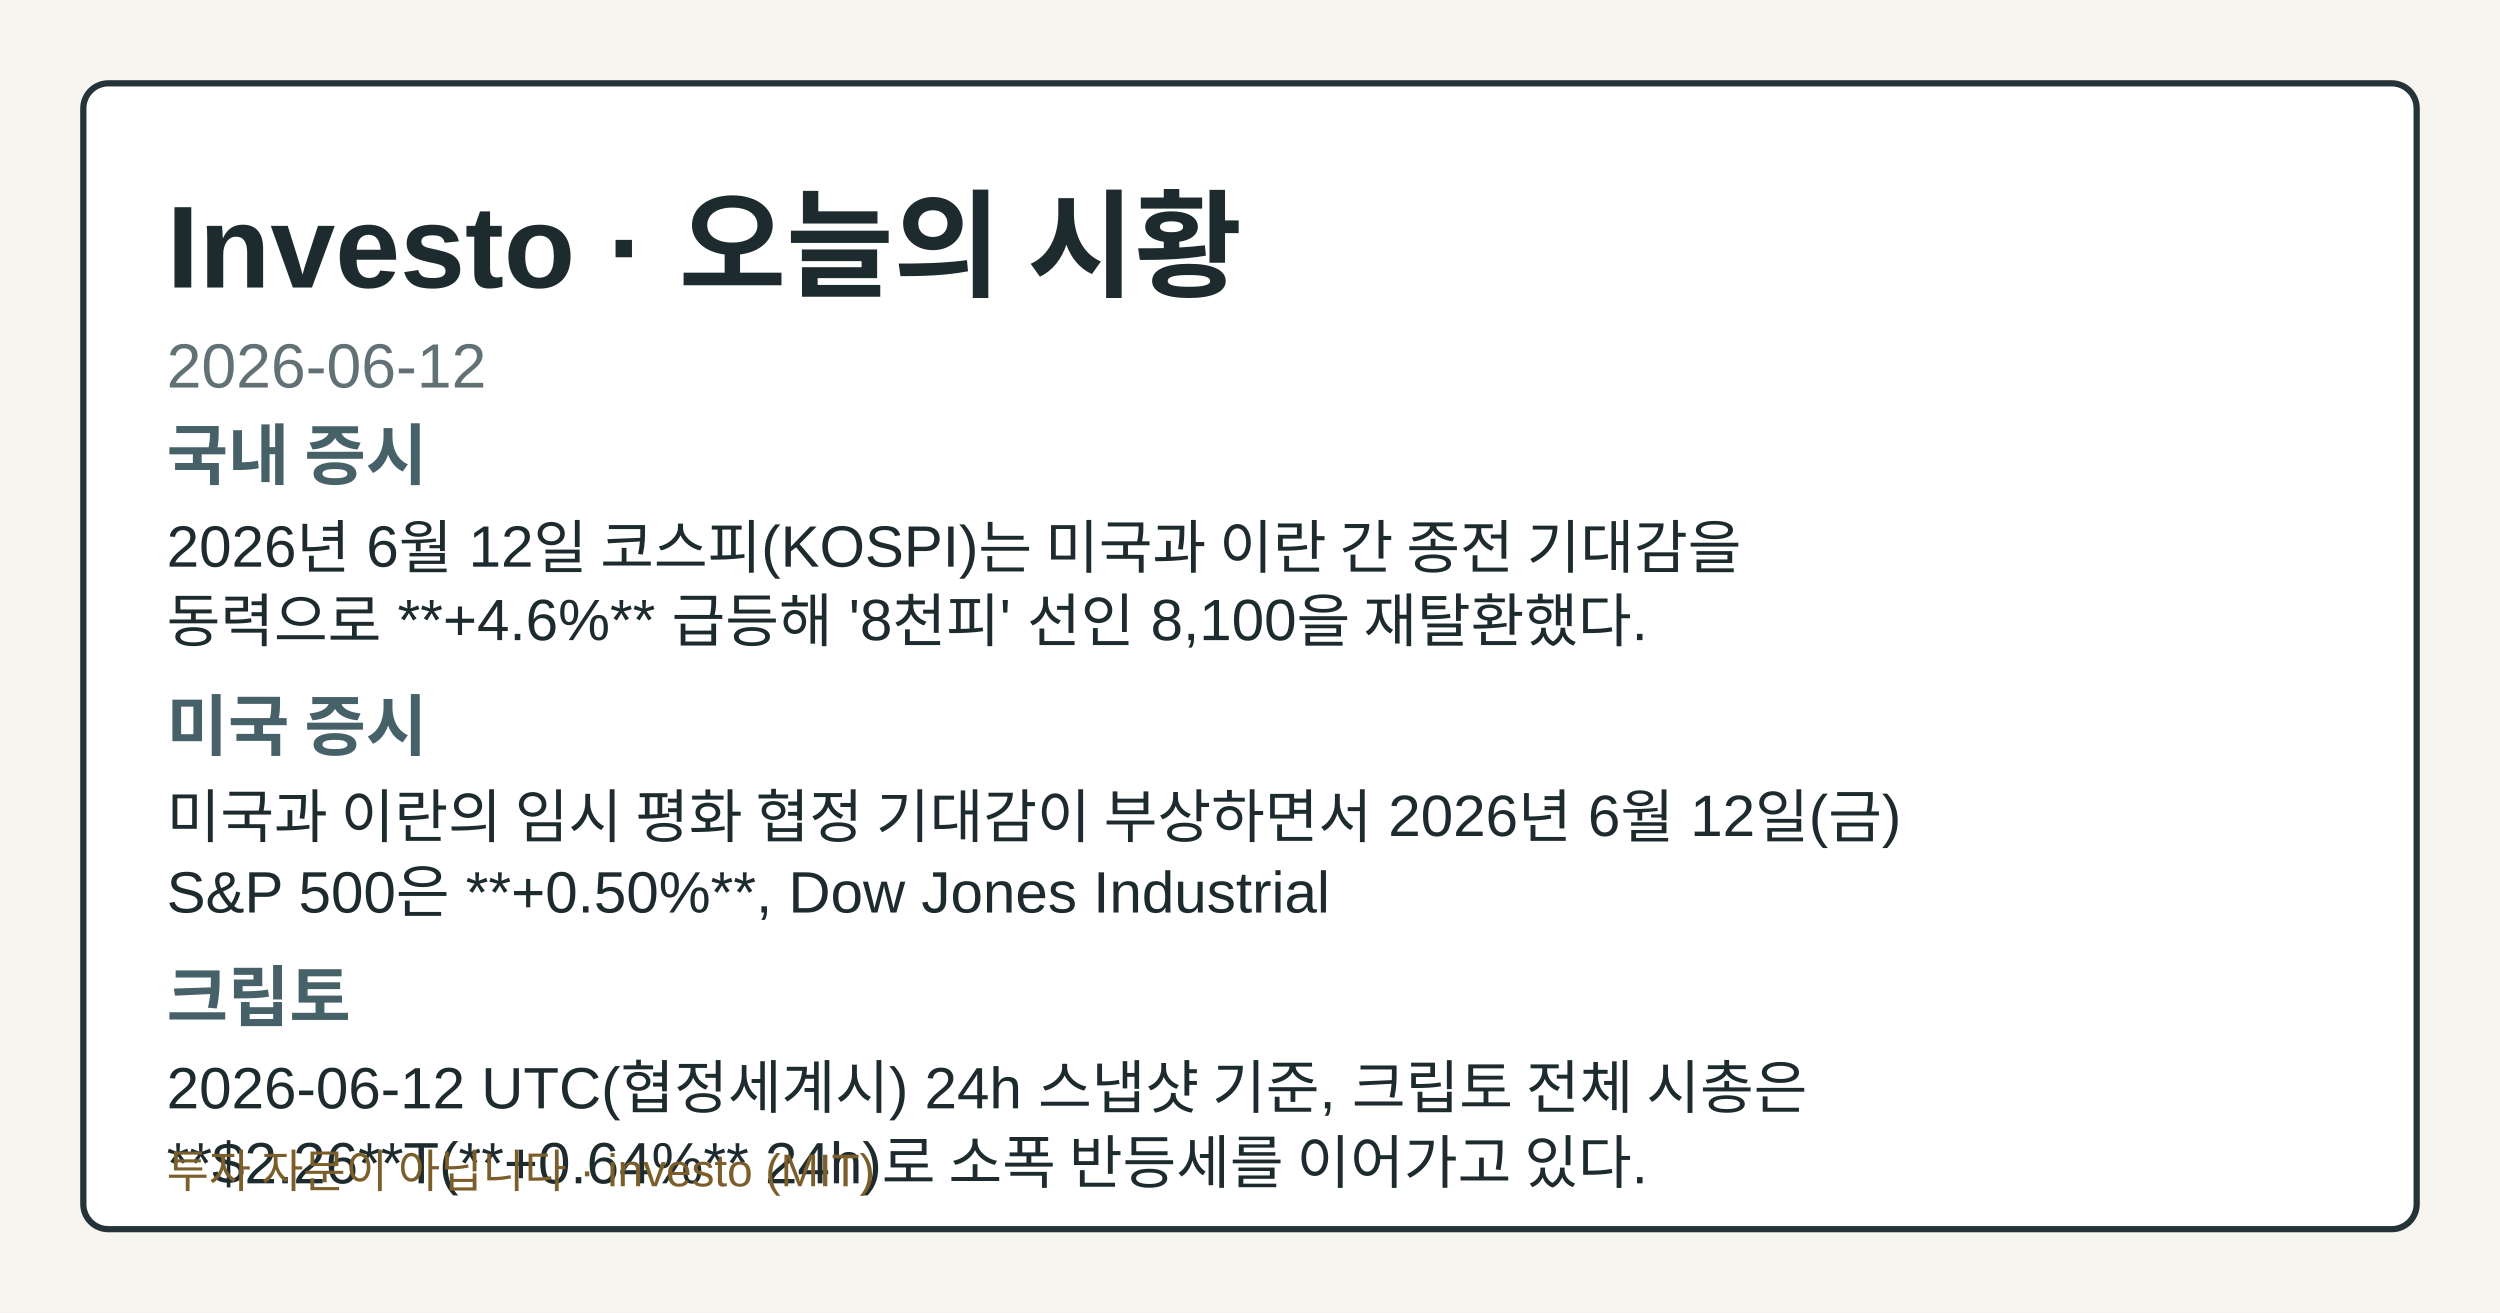
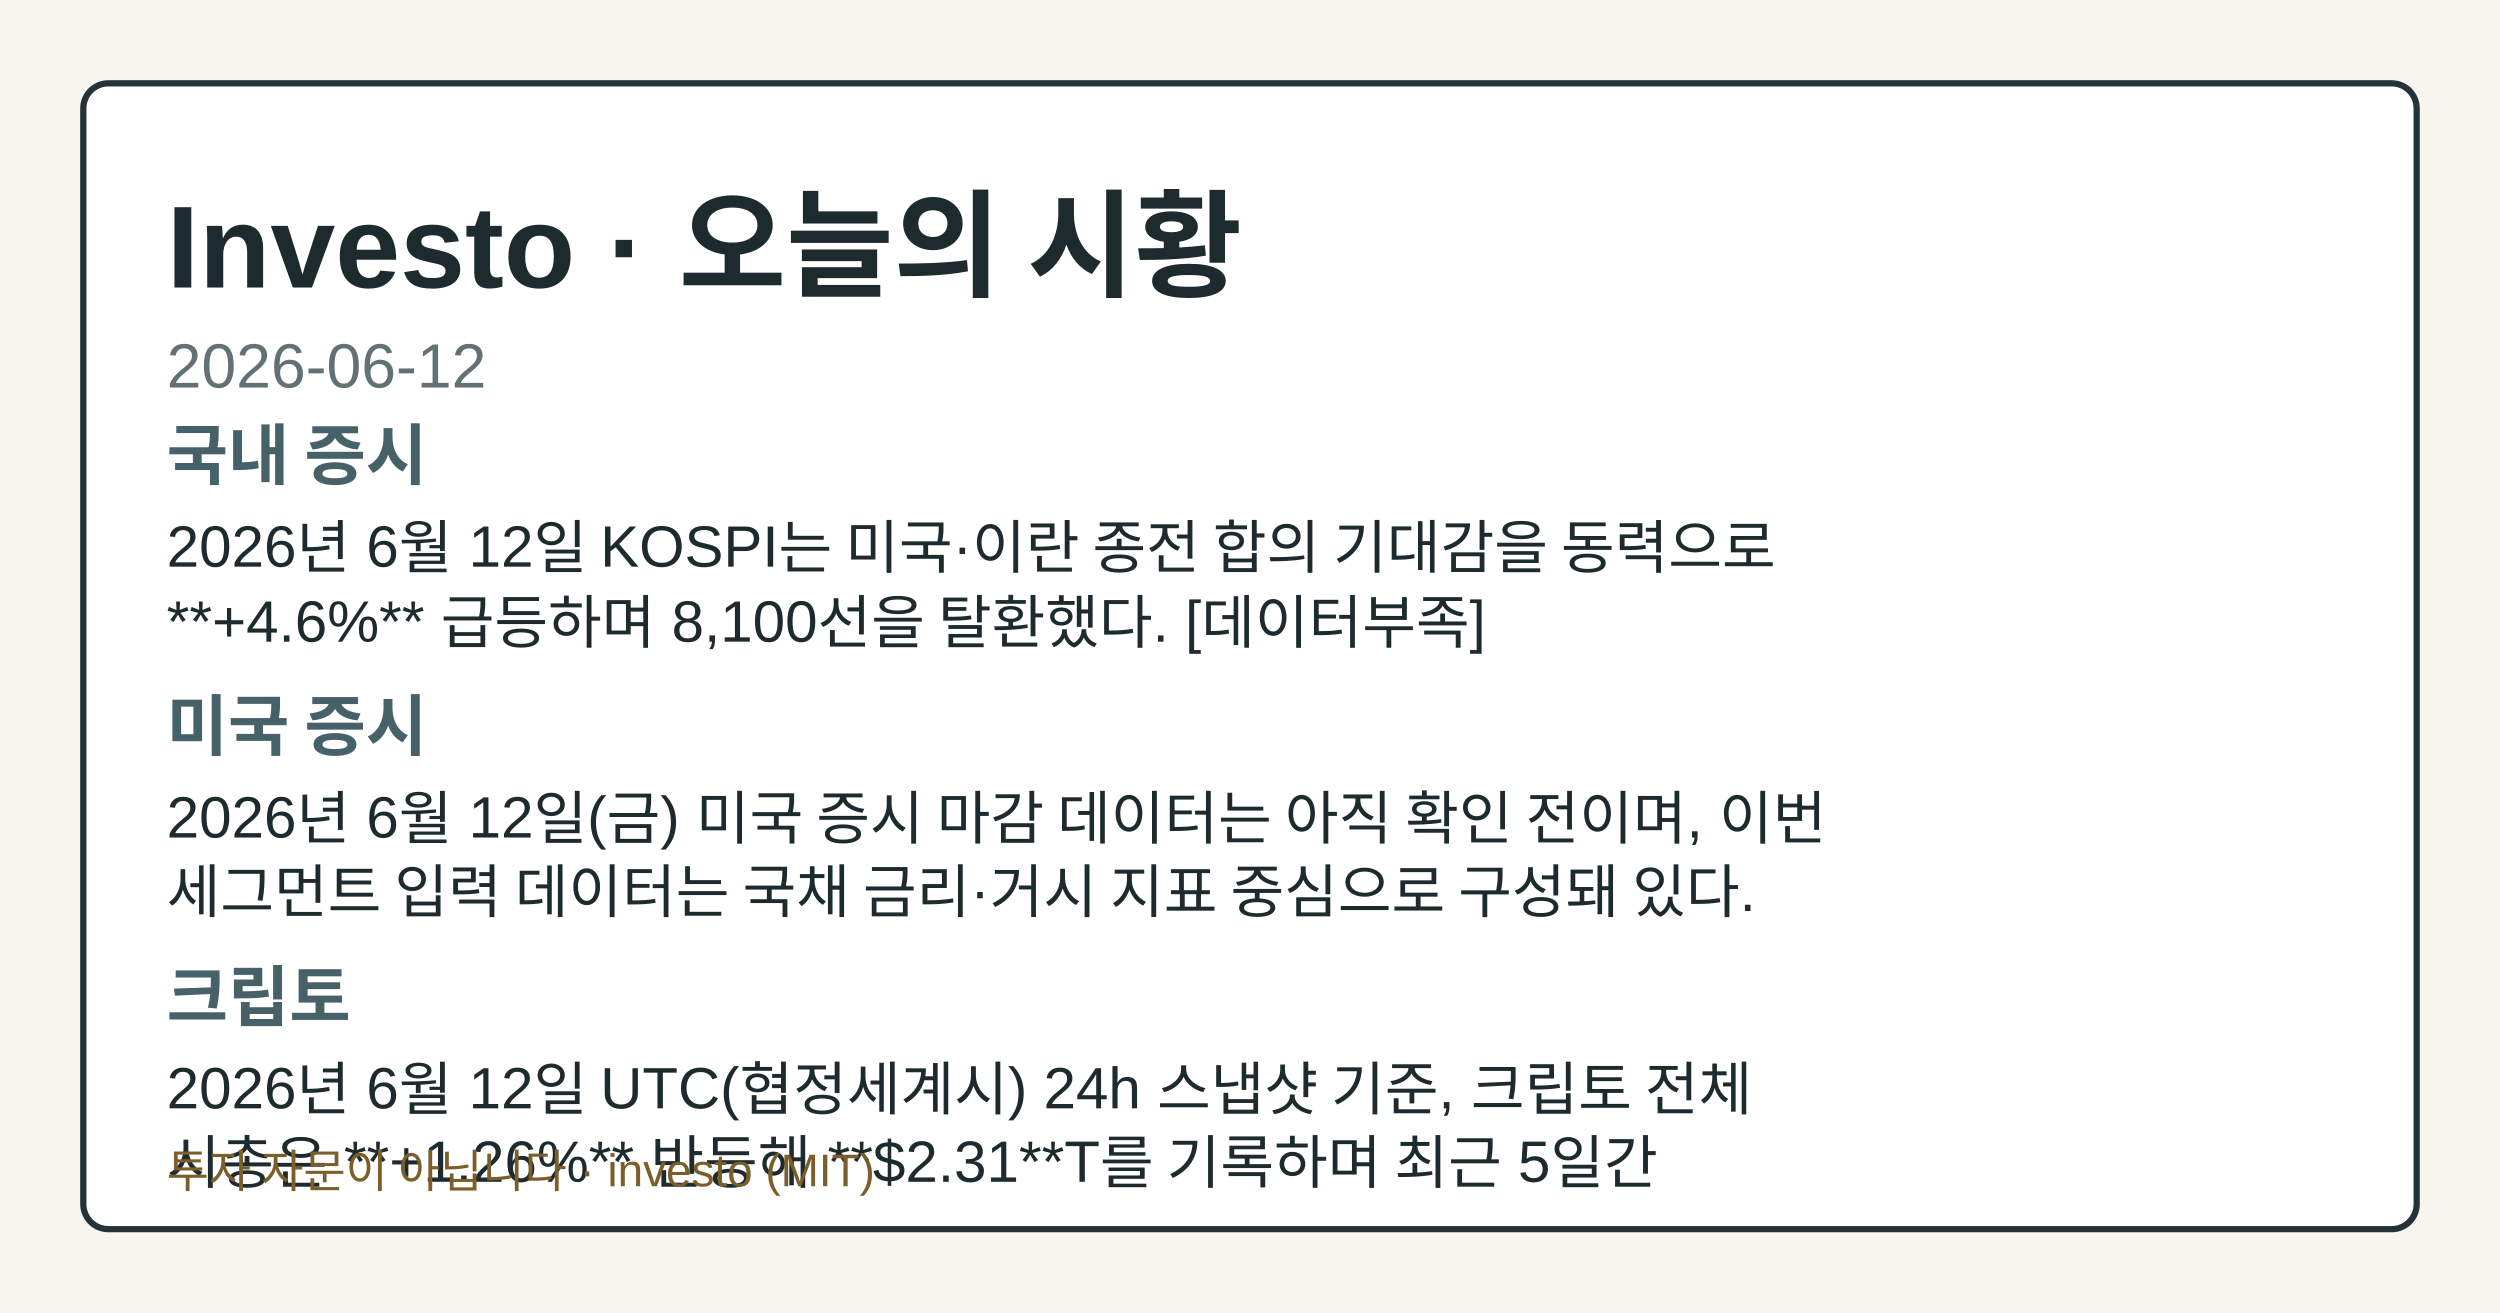
<svg xmlns="http://www.w3.org/2000/svg" width="1200" height="630" viewBox="0 0 1200 630" role="img" aria-label="Investo 2026-06-12 시황 OG 카드">
  <style>.og-bg{fill:#f7f5ef;}.og-frame{fill:#ffffff;stroke:#253238;}.og-title{fill:#1d2b2f;}.og-subtitle{fill:#617176;}.og-label{fill:#476169;}.og-text{fill:#1d2b2f;}.og-disclaimer{fill:#7b5e2a;}@media (prefers-color-scheme: dark){.og-bg{fill:#0f1417;}.og-frame{fill:#1a2026;stroke:#9fb1ba;}.og-title{fill:#f4f6f8;}.og-subtitle{fill:#bfcdd4;}.og-label{fill:#a8c0c8;}.og-text{fill:#e8eef1;}.og-disclaimer{fill:#e2c489;}}</style>
  <rect class="og-bg" width="1200" height="630" />
  <rect class="og-frame" x="40" y="40" width="1120" height="550" rx="12" stroke-width="3" />
  <text class="og-title" x="80" y="138" font-family="&quot;Noto Sans KR&quot;, Arial, sans-serif" font-size="56" font-weight="700">Investo · 오늘의 시황</text>
  <text class="og-subtitle" x="80" y="186" font-family="&quot;Noto Sans KR&quot;, Arial, sans-serif" font-size="30">2026-06-12</text>
  <text class="og-label" x="80" y="230" font-family="&quot;Noto Sans KR&quot;, Arial, sans-serif" font-size="32" font-weight="700">국내 증시</text>
-   <text class="og-text" x="80" y="272" font-family="&quot;Noto Sans KR&quot;, Arial, sans-serif" font-size="28">2026년 6월 12일 코스피(KOSPI)는 미국과 이란 간 종전 기대감을</text>
-   <text class="og-text" x="80" y="308" font-family="&quot;Noto Sans KR&quot;, Arial, sans-serif" font-size="28">동력으로 **+4.6%** 급등해 '8천피' 선인 8,100을 재탈환했다.</text>
+   <text class="og-text" x="80" y="272" font-family="&quot;Noto Sans KR&quot;, Arial, sans-serif" font-size="28">2026년 6월 12일 KOSPI는 미국·이란 종전 합의 기대감을 동력으로</text>
+   <text class="og-text" x="80" y="308" font-family="&quot;Noto Sans KR&quot;, Arial, sans-serif" font-size="28">**+4.6%** 급등하며 8,100선을 탈환했다. [데이터부족]</text>
  <text class="og-label" x="80" y="360" font-family="&quot;Noto Sans KR&quot;, Arial, sans-serif" font-size="32" font-weight="700">미국 증시</text>
-   <text class="og-text" x="80" y="402" font-family="&quot;Noto Sans KR&quot;, Arial, sans-serif" font-size="28">미국과 이란의 임시 평화 협정 기대감이 부상하면서 2026년 6월 12일(금)</text>
-   <text class="og-text" x="80" y="438" font-family="&quot;Noto Sans KR&quot;, Arial, sans-serif" font-size="28">S&amp;P 500은 **+0.50%**, Dow Jones Industrial</text>
+   <text class="og-text" x="80" y="402" font-family="&quot;Noto Sans KR&quot;, Arial, sans-serif" font-size="28">2026년 6월 12일(금) 미국 증시 마감 데이터는 아직 확인 전이며, 이번</text>
+   <text class="og-text" x="80" y="438" font-family="&quot;Noto Sans KR&quot;, Arial, sans-serif" font-size="28">세그먼트 입력 데이터는 국채 금리·거시 지표 중심으로 구성돼 있다.</text>
  <text class="og-label" x="80" y="490" font-family="&quot;Noto Sans KR&quot;, Arial, sans-serif" font-size="32" font-weight="700">크립토</text>
-   <text class="og-text" x="80" y="532" font-family="&quot;Noto Sans KR&quot;, Arial, sans-serif" font-size="28">2026-06-12 UTC(협정세계시) 24h 스냅샷 기준, 크립토 전체 시총은</text>
-   <text class="og-text" x="80" y="568" font-family="&quot;Noto Sans KR&quot;, Arial, sans-serif" font-size="28">**$2.26**T(**+0.64%** 24h)로 소폭 반등세를 이어가고 있다.</text>
+   <text class="og-text" x="80" y="532" font-family="&quot;Noto Sans KR&quot;, Arial, sans-serif" font-size="28">2026년 6월 12일 UTC(협정세계시) 24h 스냅샷 기준, 크립토 전체</text>
+   <text class="og-text" x="80" y="568" font-family="&quot;Noto Sans KR&quot;, Arial, sans-serif" font-size="28">시총은 **+1.26%** 반등해 **$2.31**T를 기록하며 최근 5일간</text>
  <text class="og-disclaimer" x="80" y="570" font-family="&quot;Noto Sans KR&quot;, Arial, sans-serif" font-size="22">투자 자문이 아닙니다 · investo (MIT)</text>
</svg>
